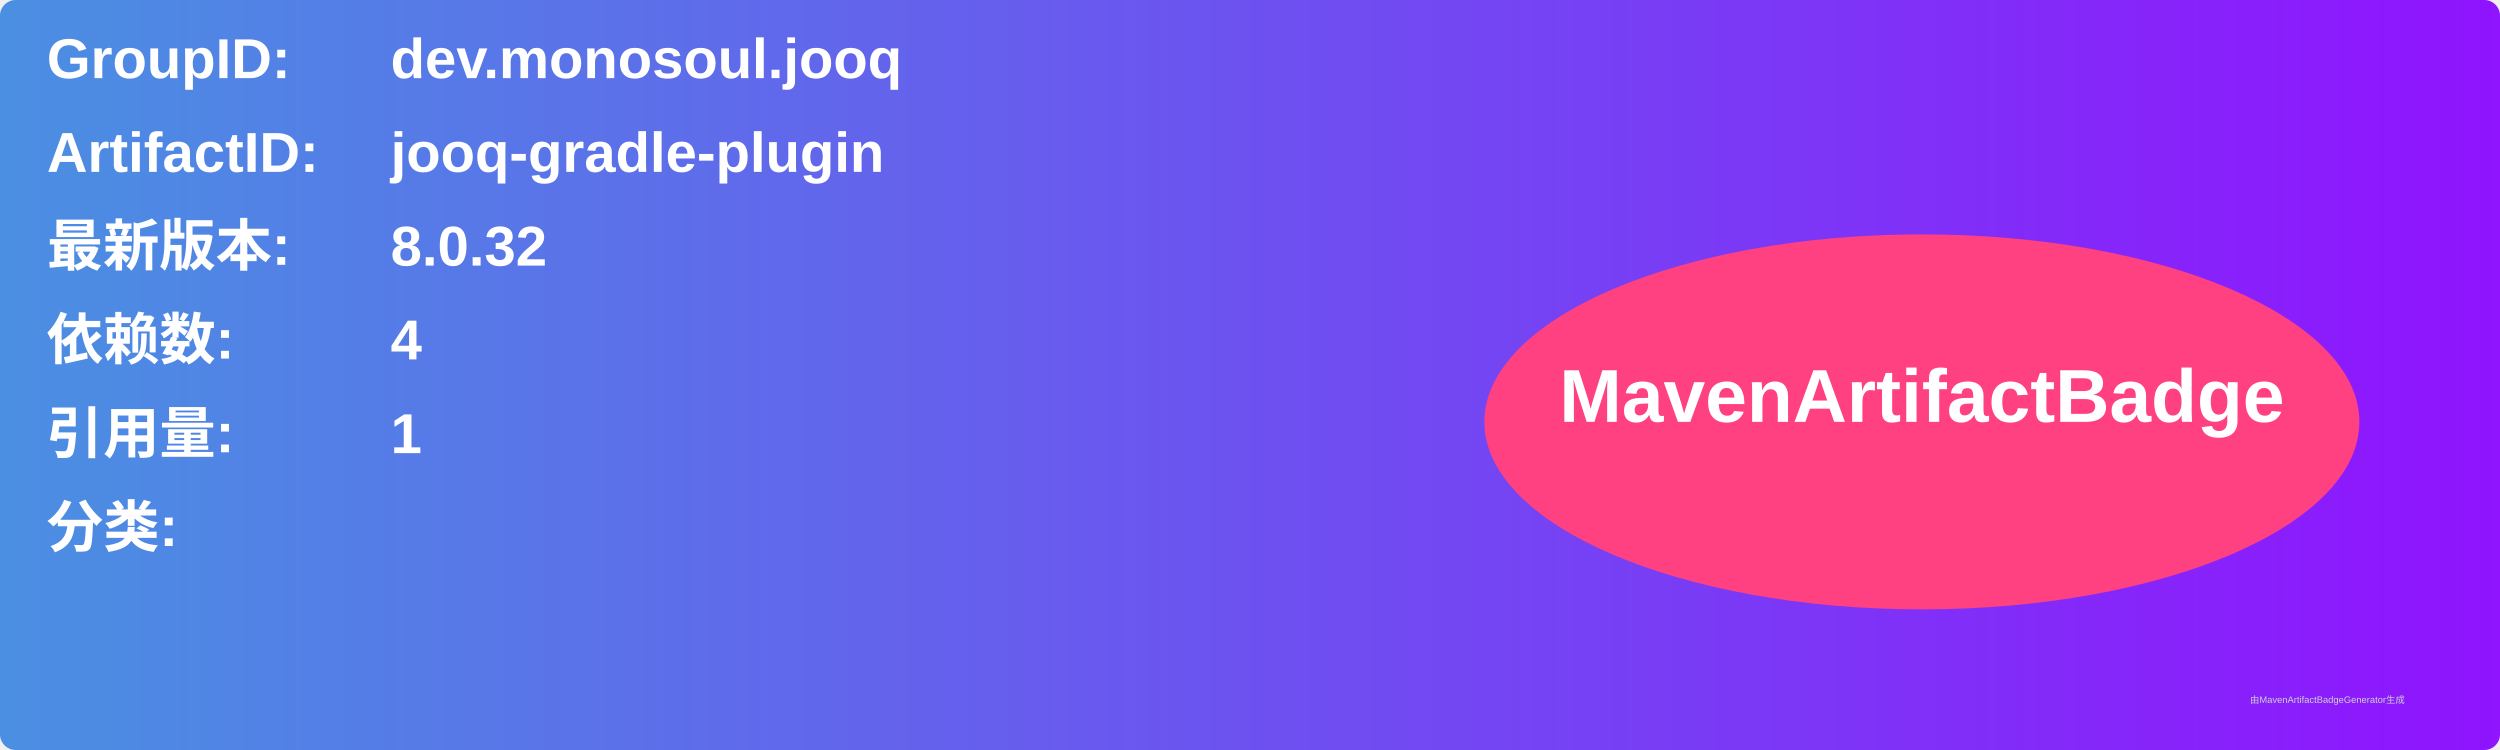
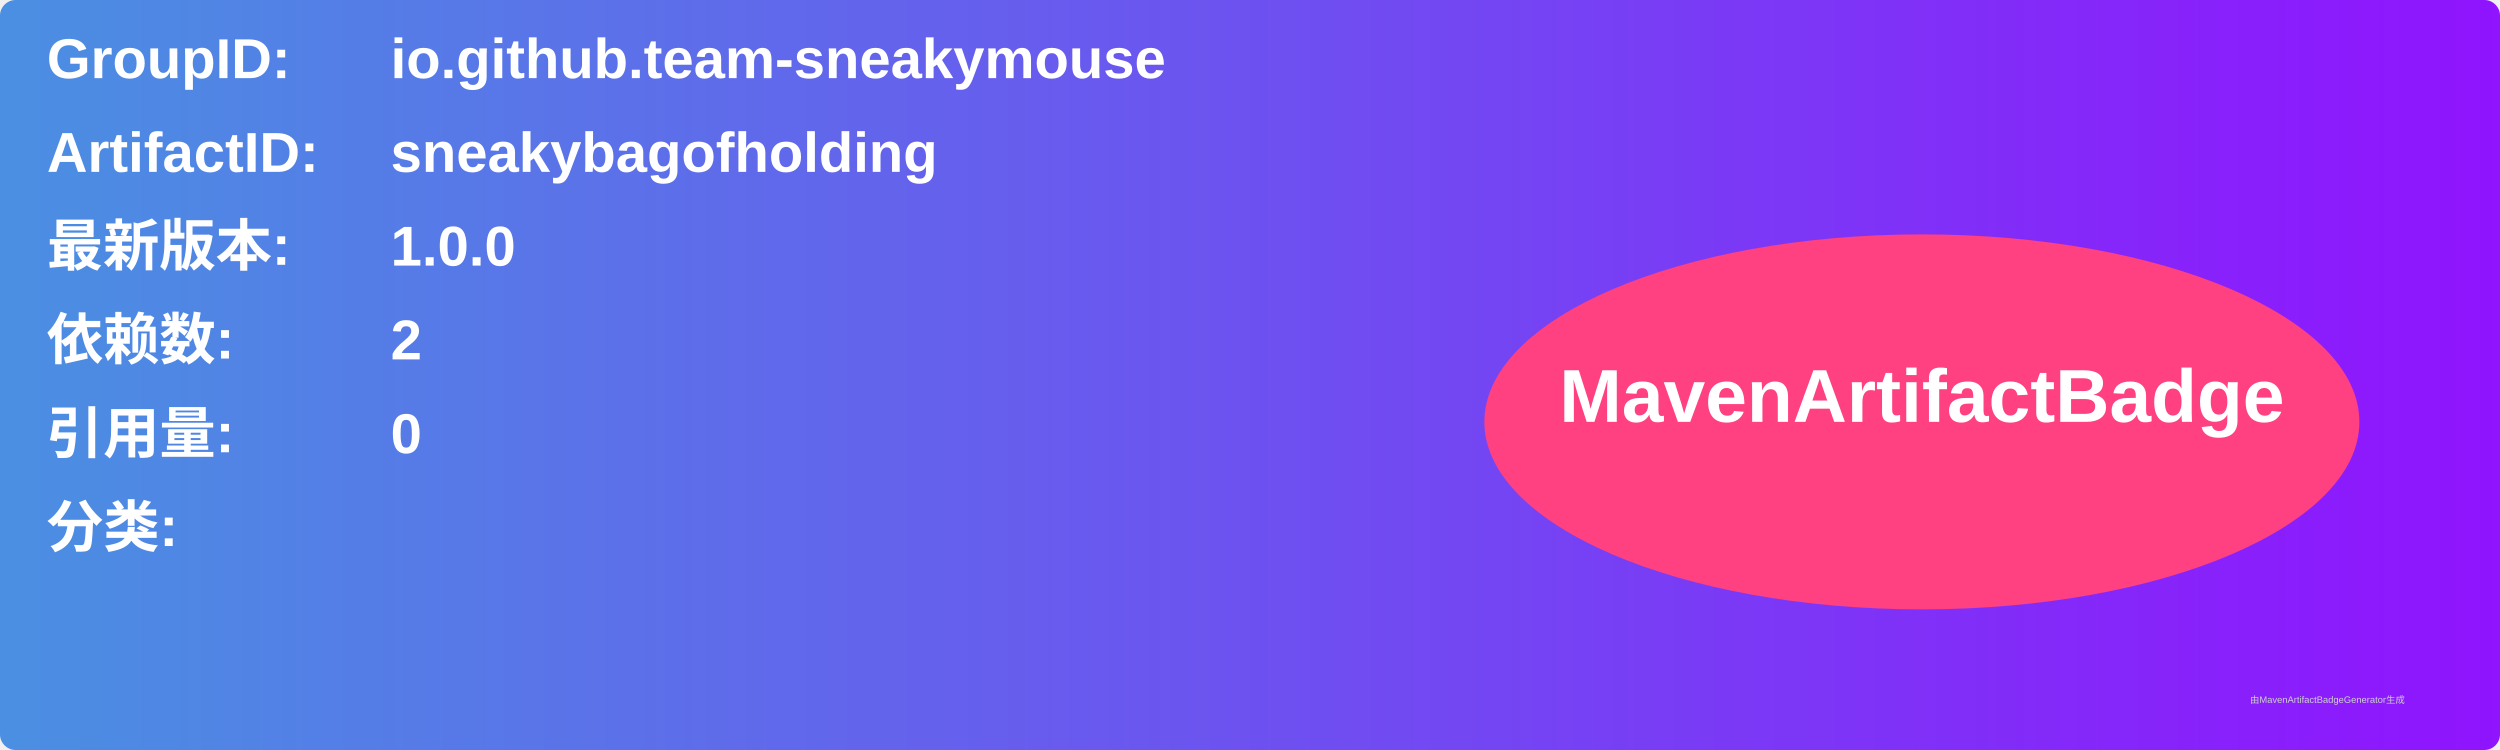
<svg xmlns="http://www.w3.org/2000/svg" width="800" height="240" viewBox="0 0 800 240">
  <linearGradient id="grad" x1="0%" y1="0%" x2="100%" y2="0%">
    <stop offset="0%" stop-color="#4a90e2" />
    <stop offset="100%" stop-color="#9013fe" />
  </linearGradient>
  <rect width="100%" height="100%" rx="5" ry="5" fill="url(#grad)" />
  <g transform="translate(15, 15)">
    <text x="0" y="10" font-family="Arial" font-size="18" fill="white" font-weight="bold" width="260">GroupID:</text>
-     <text x="110" y="10" font-family="Arial" font-size="18" fill="white" font-weight="bold" width="460">dev.monosoul.jooq</text>
+     <text x="110" y="10" font-family="Arial" font-size="18" fill="white" font-weight="bold" width="460">io.github.team-sneakymouse</text>
    <text x="0" y="40" font-family="Arial" font-size="18" fill="white" font-weight="bold" width="260">ArtifactID:</text>
-     <text x="110" y="40" font-family="Arial" font-size="18" fill="white" font-weight="bold" width="460">jooq-gradle-plugin</text>
+     <text x="110" y="40" font-family="Arial" font-size="18" fill="white" font-weight="bold" width="460">sneakybagofholding</text>
    <text x="0" y="70" font-family="Arial" font-size="18" fill="white" font-weight="bold">最新版本:</text>
    <text x="110" y="70" font-family="Arial" font-size="18" fill="white" font-weight="bold">
-       <tspan font-weight="bold">8.0.32</tspan>
+       <tspan font-weight="bold">1.0.0</tspan>
    </text>
    <text x="0" y="100" font-family="Arial" font-size="18" fill="white" font-weight="bold">依赖数: </text>
    <text x="110" y="100" font-family="Arial" font-size="18" fill="white">
-       <tspan font-weight="bold">4</tspan>
+       <tspan font-weight="bold">2</tspan>
    </text>
    <text x="0" y="130" font-family="Arial" font-size="18" fill="white" font-weight="bold">引用量: </text>
    <text x="110" y="130" font-family="Arial" font-size="18" fill="white">
-       <tspan font-weight="bold">1</tspan>
+       <tspan font-weight="bold">0</tspan>
    </text>
    <text x="0" y="160" font-family="Arial" font-size="18" fill="white" font-weight="bold">分类:</text>
    <text x="10" y="190" font-family="Arial" font-size="10" fill="white">
      <tspan font-weight="bold" />
    </text>
    <ellipse cx="600" cy="120" rx="140" ry="60" fill="#ff4081" />
    <text x="600" y="120" text-anchor="middle" font-family="Arial" font-size="24" fill="white" font-weight="bold">MavenArtifactBadge</text>
  </g>
  <text x="720" y="225" font-family="Arial" font-size="3" fill="#d0d0d0">由MavenArtifactBadgeGenerator生成</text>
</svg>
